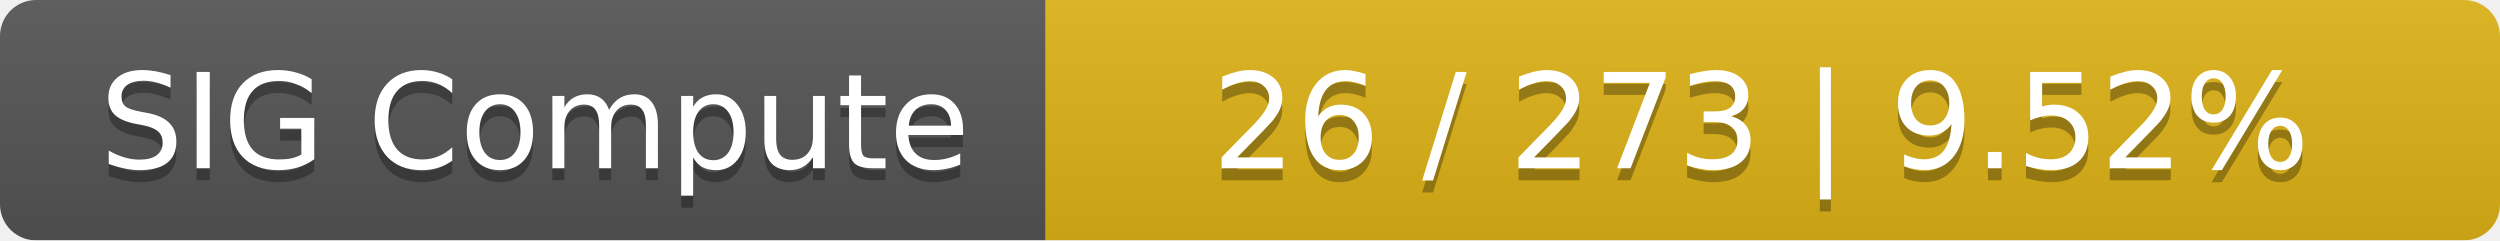
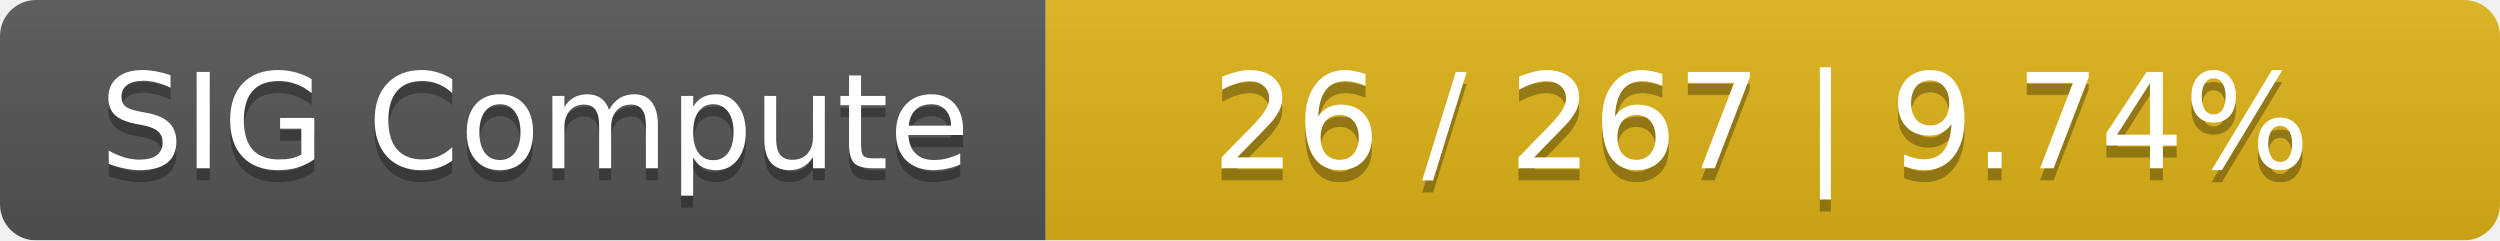
<svg xmlns="http://www.w3.org/2000/svg" width="208" height="20">
  <linearGradient id="smooth" x2="0" y2="100%">
    <stop offset="0" stop-color="#bbb" stop-opacity=".1" />
    <stop offset="1" stop-opacity=".1" />
  </linearGradient>
  <mask id="round">
    <rect width="208" height="20" rx="3" fill="#fff" />
  </mask>
  <g mask="url(#round)">
    <rect width="87" height="20" fill="#555" />
    <rect x="87" width="121" height="20" fill="#dfb317" />
    <rect width="208" height="20" fill="url(#smooth)" />
  </g>
  <g fill="#fff" text-anchor="middle" font-family="DejaVu Sans,Verdana,Geneva,sans-serif" font-size="11">
    <text x="44.5" y="15" fill="#010101" fill-opacity=".3">SIG Compute</text>
    <text x="44.5" y="14">SIG Compute</text>
-     <text x="146.5" y="15" fill="#010101" fill-opacity=".3">26 / 273    |    9.52%</text>
-     <text x="146.5" y="14">26 / 273    |    9.52%</text>
+     <text x="146.5" y="15" fill="#010101" fill-opacity=".3">26 / 267    |    9.74%</text>
+     <text x="146.5" y="14">26 / 267    |    9.74%</text>
  </g>
</svg>
